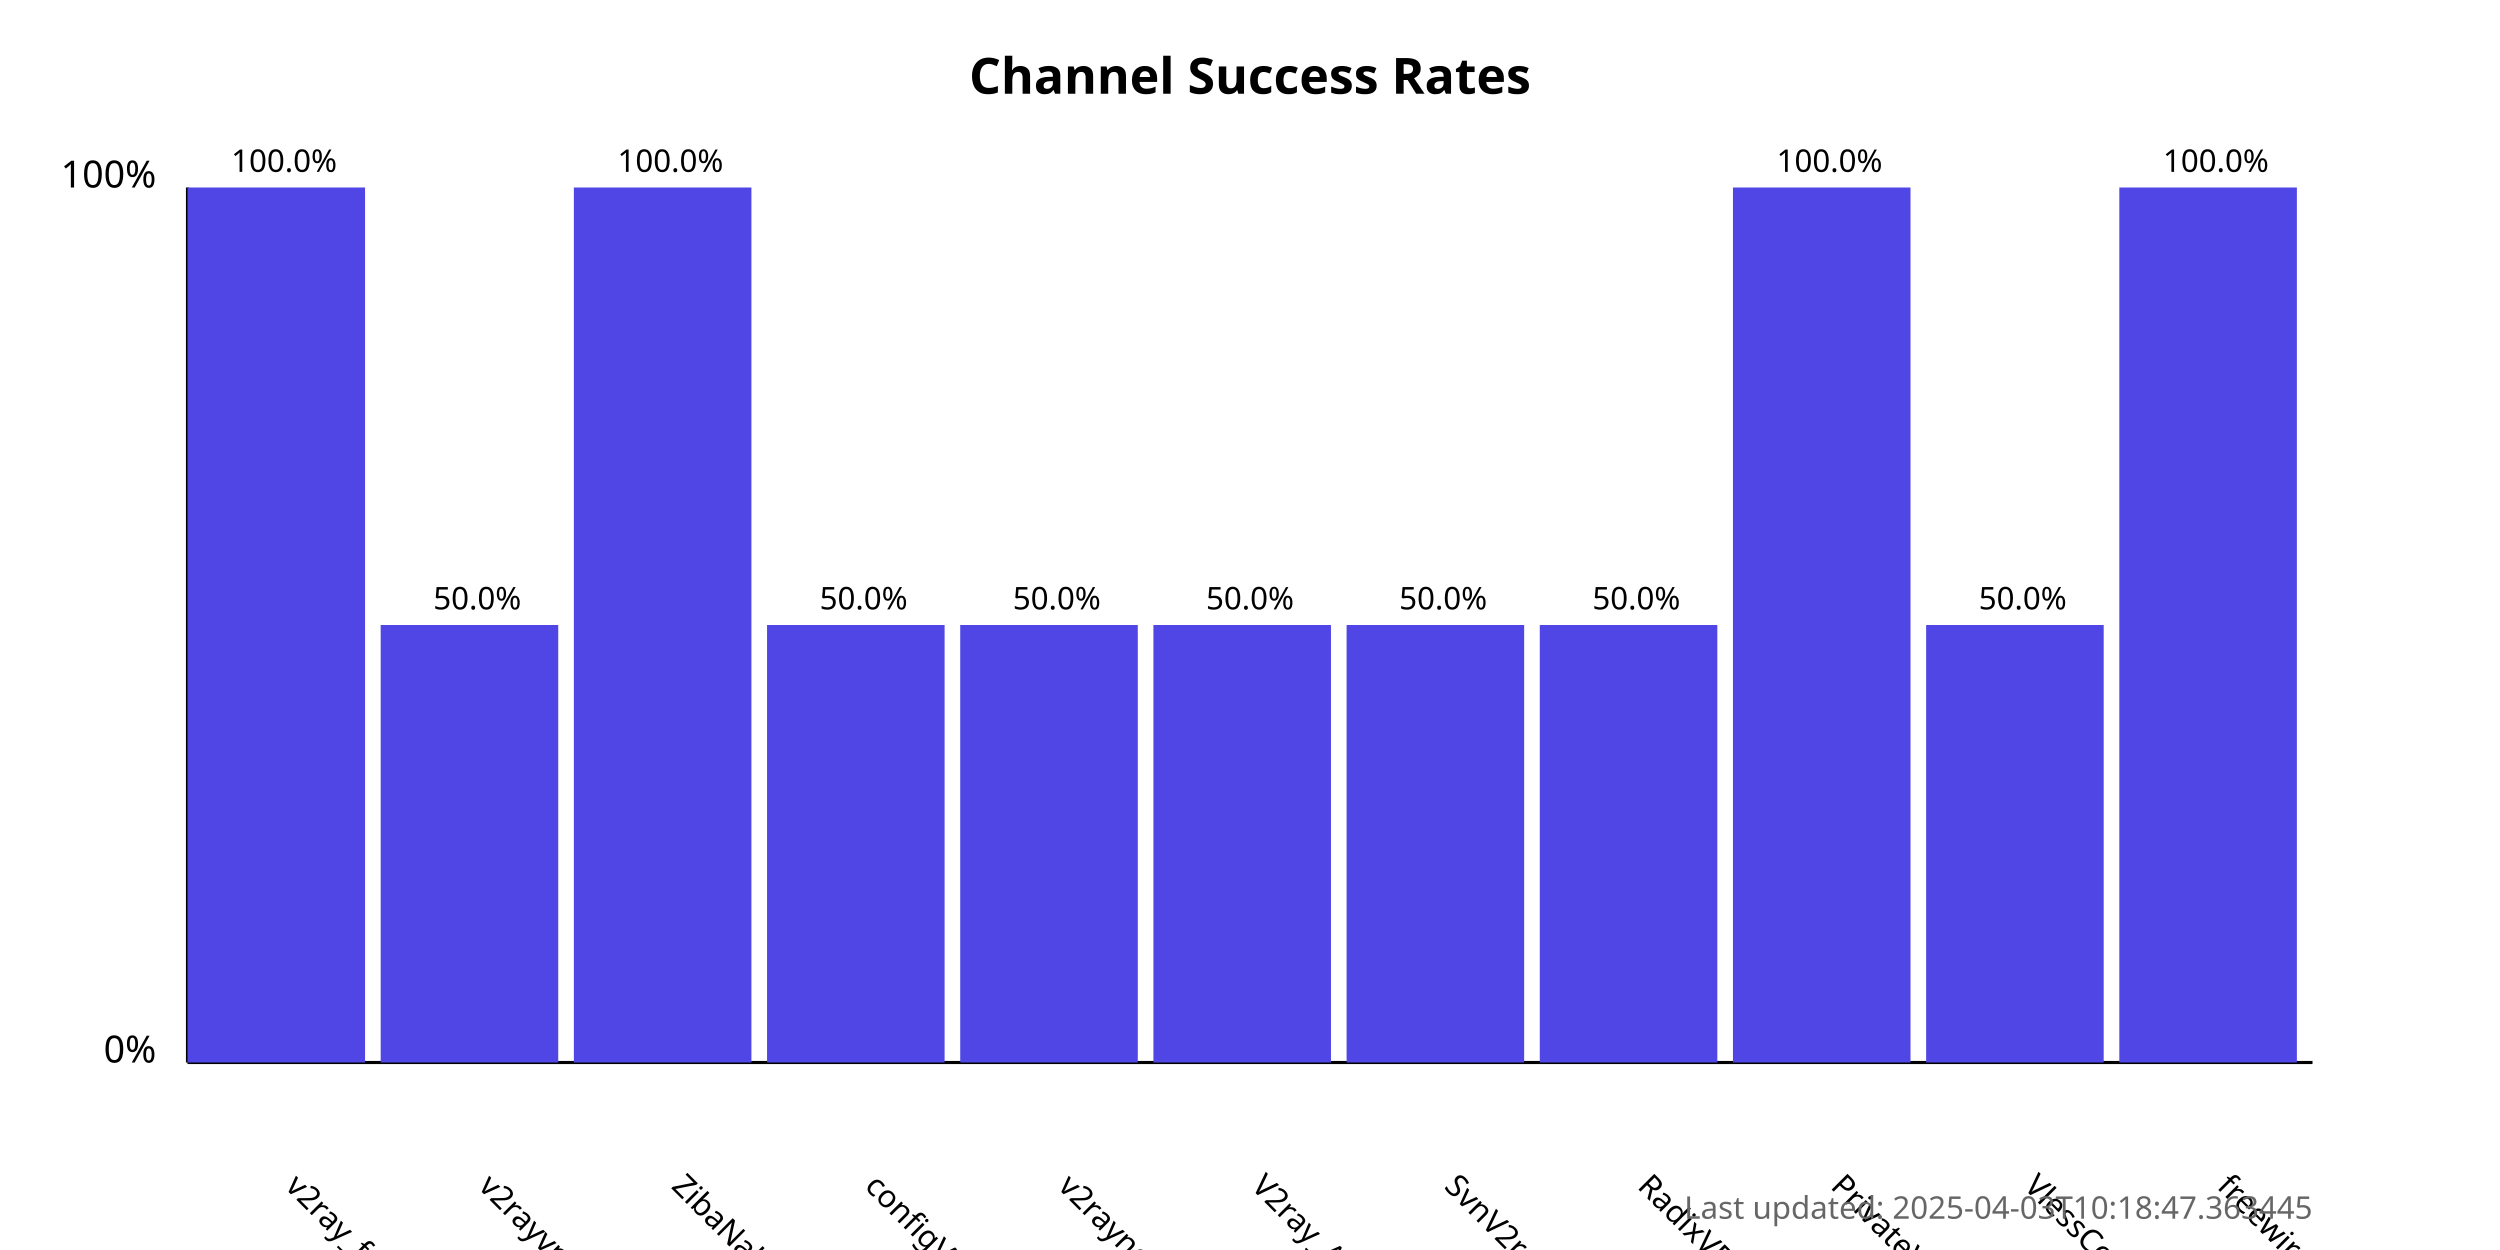
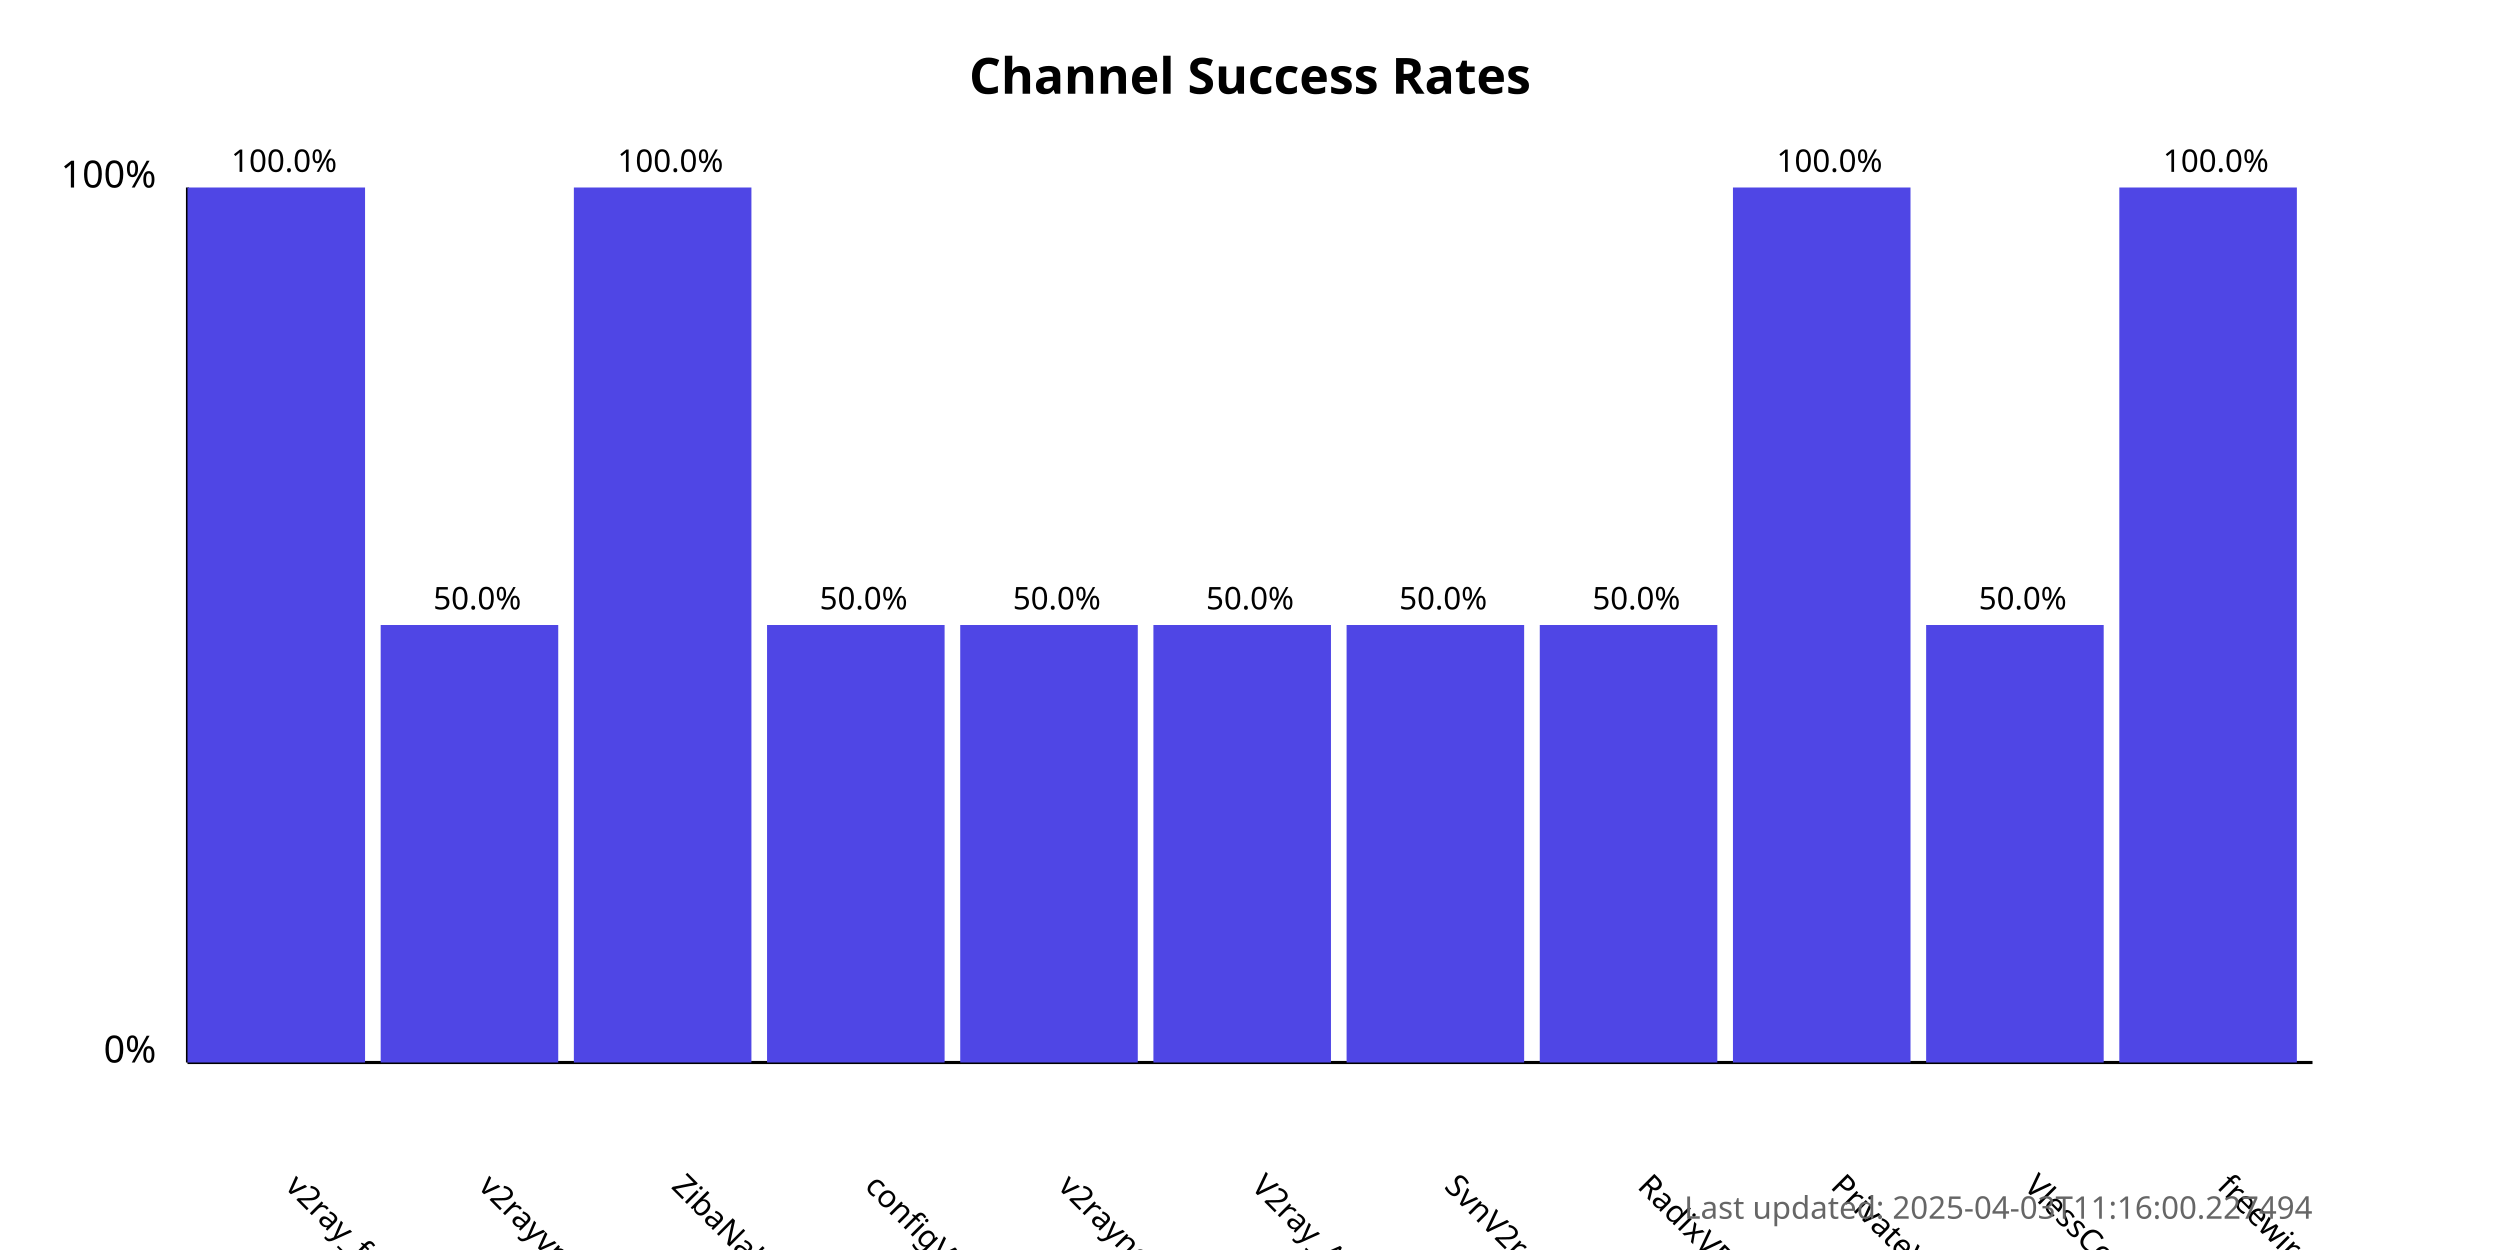
<svg xmlns="http://www.w3.org/2000/svg" width="800" height="400">
  <style>
            .chart-title { font: bold 16px sans-serif; }
            .axis-label { font: 12px sans-serif; }
            .tick-label { font: 10px sans-serif; }
            .bar { fill: #4f46e5; }
            .bar:hover { fill: #6366f1; }
            .timestamp { font: 10px sans-serif; fill: #666; }
        </style>
  <text x="400.0" y="30" text-anchor="middle" class="chart-title">
            Channel Success Rates
        </text>
  <line x1="60" y1="340" x2="60" y2="60" stroke="black" stroke-width="1" />
  <line x1="60" y1="340" x2="740" y2="340" stroke="black" stroke-width="1" />
  <text x="50" y="340" text-anchor="end" class="axis-label">0%</text>
  <text x="50" y="60" text-anchor="end" class="axis-label">100%</text>
  <g>
    <rect x="60" y="60.0" width="56.818" height="280.0" class="bar" />
    <text x="90.909" y="380" transform="rotate(45, 90.90909, 380)" text-anchor="start" class="tick-label">
                v2ray_free_conf
            </text>
    <text x="90.909" y="55.0" text-anchor="middle" class="tick-label">
                100.0%
            </text>
  </g>
  <g>
    <rect x="121.818" y="200.0" width="56.818" height="140.0" class="bar" />
    <text x="152.727" y="380" transform="rotate(45, 152.7273, 380)" text-anchor="start" class="tick-label">
                v2rayvpno
            </text>
    <text x="152.727" y="195.0" text-anchor="middle" class="tick-label">
                50.0%
            </text>
  </g>
  <g>
    <rect x="183.636" y="60.0" width="56.818" height="280.0" class="bar" />
    <text x="214.545" y="380" transform="rotate(45, 214.5455, 380)" text-anchor="start" class="tick-label">
                ZibaNabz
            </text>
    <text x="214.545" y="55.0" text-anchor="middle" class="tick-label">
                100.0%
            </text>
  </g>
  <g>
    <rect x="245.455" y="200.0" width="56.818" height="140.0" class="bar" />
    <text x="276.364" y="380" transform="rotate(45, 276.3636, 380)" text-anchor="start" class="tick-label">
                configV2rayForFree
            </text>
    <text x="276.364" y="195.0" text-anchor="middle" class="tick-label">
                50.0%
            </text>
  </g>
  <g>
    <rect x="307.273" y="200.0" width="56.818" height="140.0" class="bar" />
    <text x="338.182" y="380" transform="rotate(45, 338.1818, 380)" text-anchor="start" class="tick-label">
                v2rayngvpn
            </text>
    <text x="338.182" y="195.0" text-anchor="middle" class="tick-label">
                50.0%
            </text>
  </g>
  <g>
    <rect x="369.091" y="200.0" width="56.818" height="140.0" class="bar" />
    <text x="400.0" y="380" transform="rotate(45, 400.0, 380)" text-anchor="start" class="tick-label">
                V2ray_Alpha
            </text>
    <text x="400.0" y="195.0" text-anchor="middle" class="tick-label">
                50.0%
            </text>
  </g>
  <g>
    <rect x="430.909" y="200.0" width="56.818" height="140.0" class="bar" />
    <text x="461.818" y="380" transform="rotate(45, 461.8182, 380)" text-anchor="start" class="tick-label">
                SvnV2ray
            </text>
    <text x="461.818" y="195.0" text-anchor="middle" class="tick-label">
                50.0%
            </text>
  </g>
  <g>
    <rect x="492.727" y="200.0" width="56.818" height="140.0" class="bar" />
    <text x="523.636" y="380" transform="rotate(45, 523.6364, 380)" text-anchor="start" class="tick-label">
                RadixVPN
            </text>
    <text x="523.636" y="195.0" text-anchor="middle" class="tick-label">
                50.0%
            </text>
  </g>
  <g>
    <rect x="554.545" y="60.0" width="56.818" height="280.0" class="bar" />
    <text x="585.455" y="380" transform="rotate(45, 585.4545, 380)" text-anchor="start" class="tick-label">
                PrivateVPNs
            </text>
    <text x="585.455" y="55.0" text-anchor="middle" class="tick-label">
                100.0%
            </text>
  </g>
  <g>
    <rect x="616.364" y="200.0" width="56.818" height="140.0" class="bar" />
    <text x="647.273" y="380" transform="rotate(45, 647.2727, 380)" text-anchor="start" class="tick-label">
                VlessConfig
            </text>
    <text x="647.273" y="195.0" text-anchor="middle" class="tick-label">
                50.0%
            </text>
  </g>
  <g>
    <rect x="678.182" y="60.0" width="56.818" height="280.0" class="bar" />
    <text x="709.091" y="380" transform="rotate(45, 709.0909, 380)" text-anchor="start" class="tick-label">
                freewireguard
            </text>
    <text x="709.091" y="55.0" text-anchor="middle" class="tick-label">
                100.0%
            </text>
  </g>
  <text x="740" y="390" text-anchor="end" class="timestamp">
-             Last updated: 2025-04-03T10:18:47.363445
+             Last updated: 2025-04-03T11:16:00.227494
        </text>
</svg>
